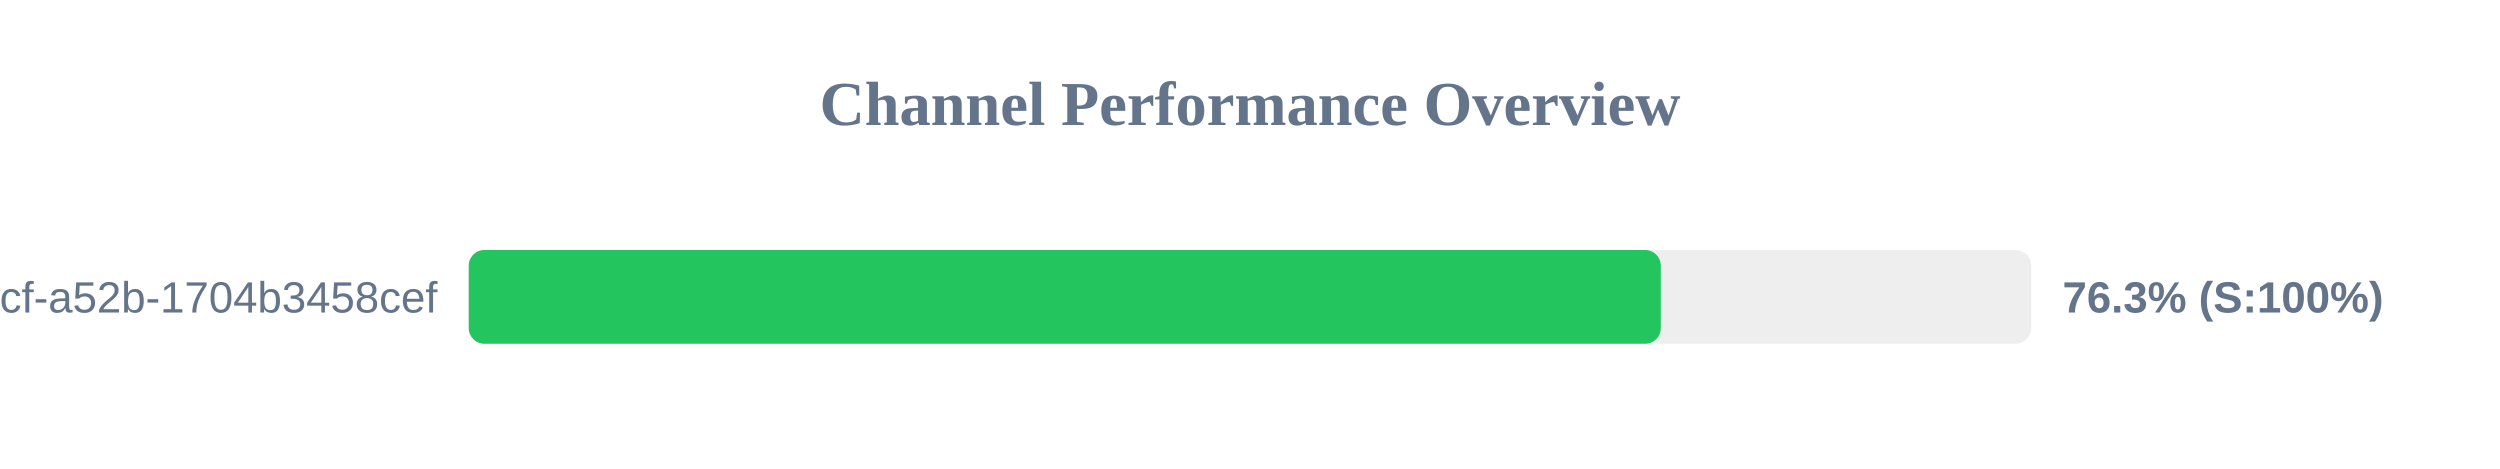
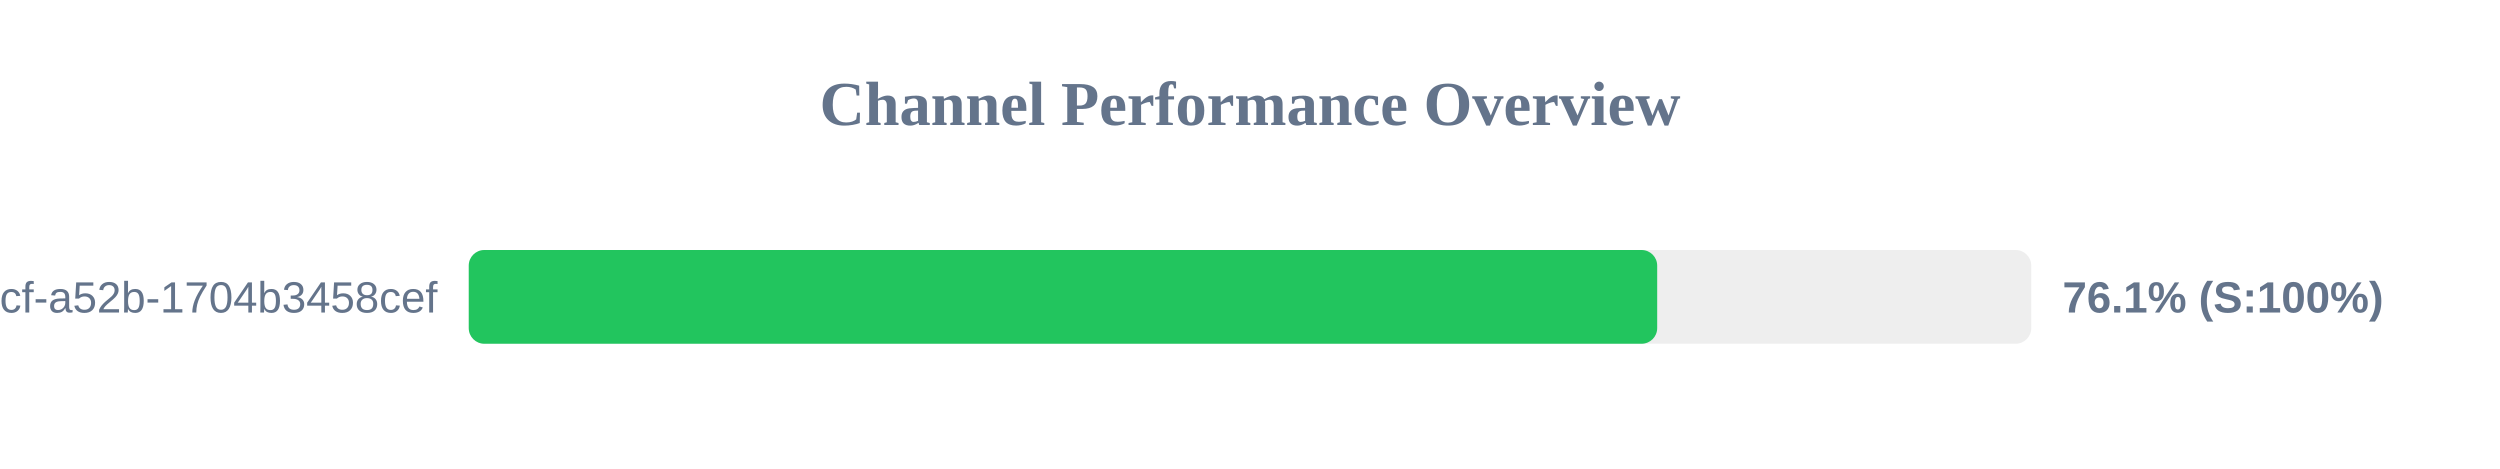
<svg xmlns="http://www.w3.org/2000/svg" width="800" height="150" version="1.1">
  <style>
        .row { font: 14px Arial; fill: #64748b; }
        .score { font: bold 14px Arial; fill: #64748b; }
    </style>
  <text x="400" y="40" text-anchor="middle" font-size="20px" font-weight="bold" fill="#64748b">Channel Performance Overview</text>
  <rect x="150" y="80" width="500" height="30" fill="#eee" rx="5" />
-   <rect x="150" y="80" width="381.45" height="30" fill="#22c55e" rx="5" />
+   <rect x="150" y="80" width="380.3" height="30" fill="#22c55e" rx="5" />
  <text x="140" y="100" text-anchor="end" class="row">?uuid=0cb527d9-6117-4bcf-a52b-1704b3458cef</text>
-   <text x="660" y="100" text-anchor="start" class="score">76.3% (S:100%)</text>
+   <text x="660" y="100" text-anchor="start" class="score">76.1% (S:100%)</text>
</svg>
